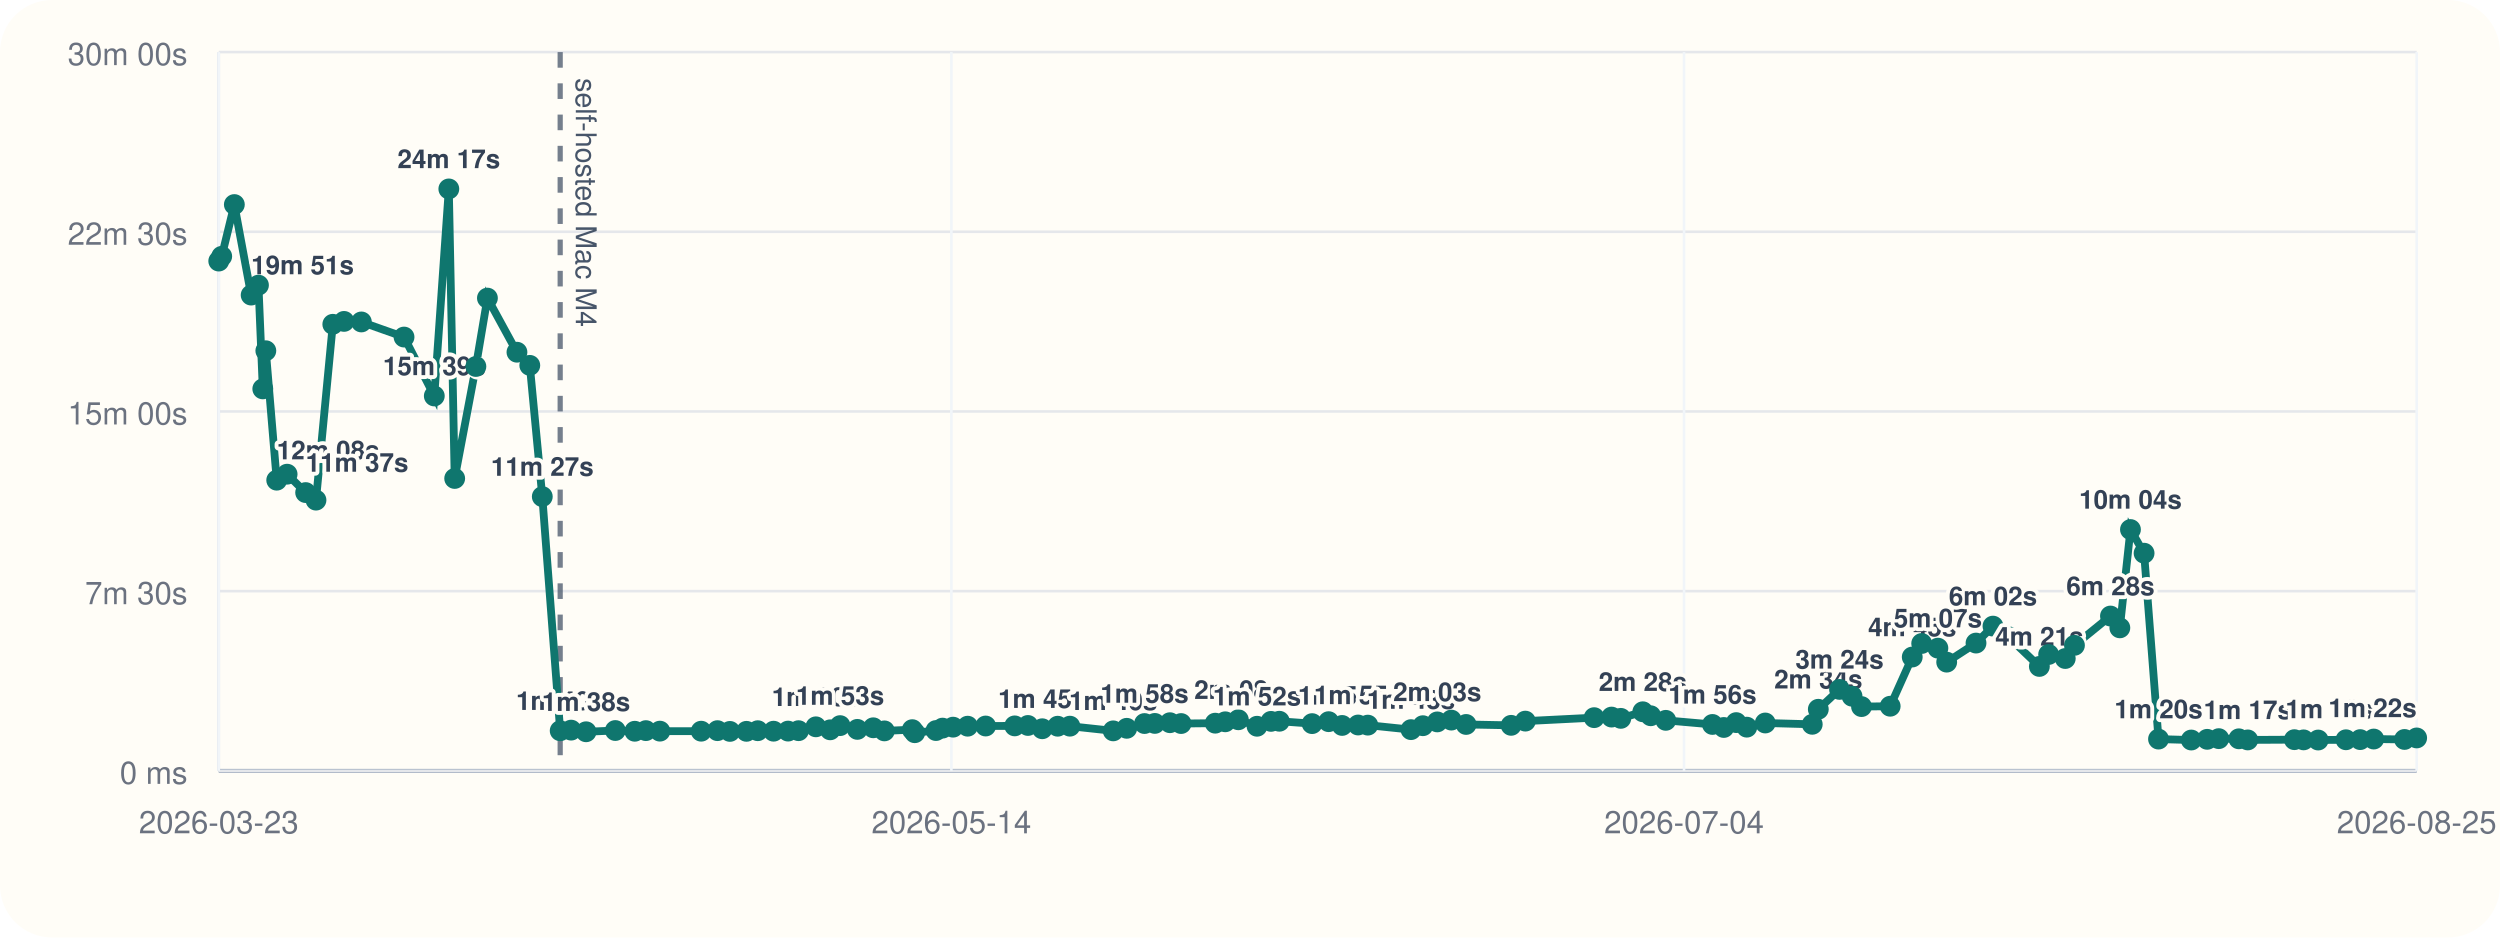
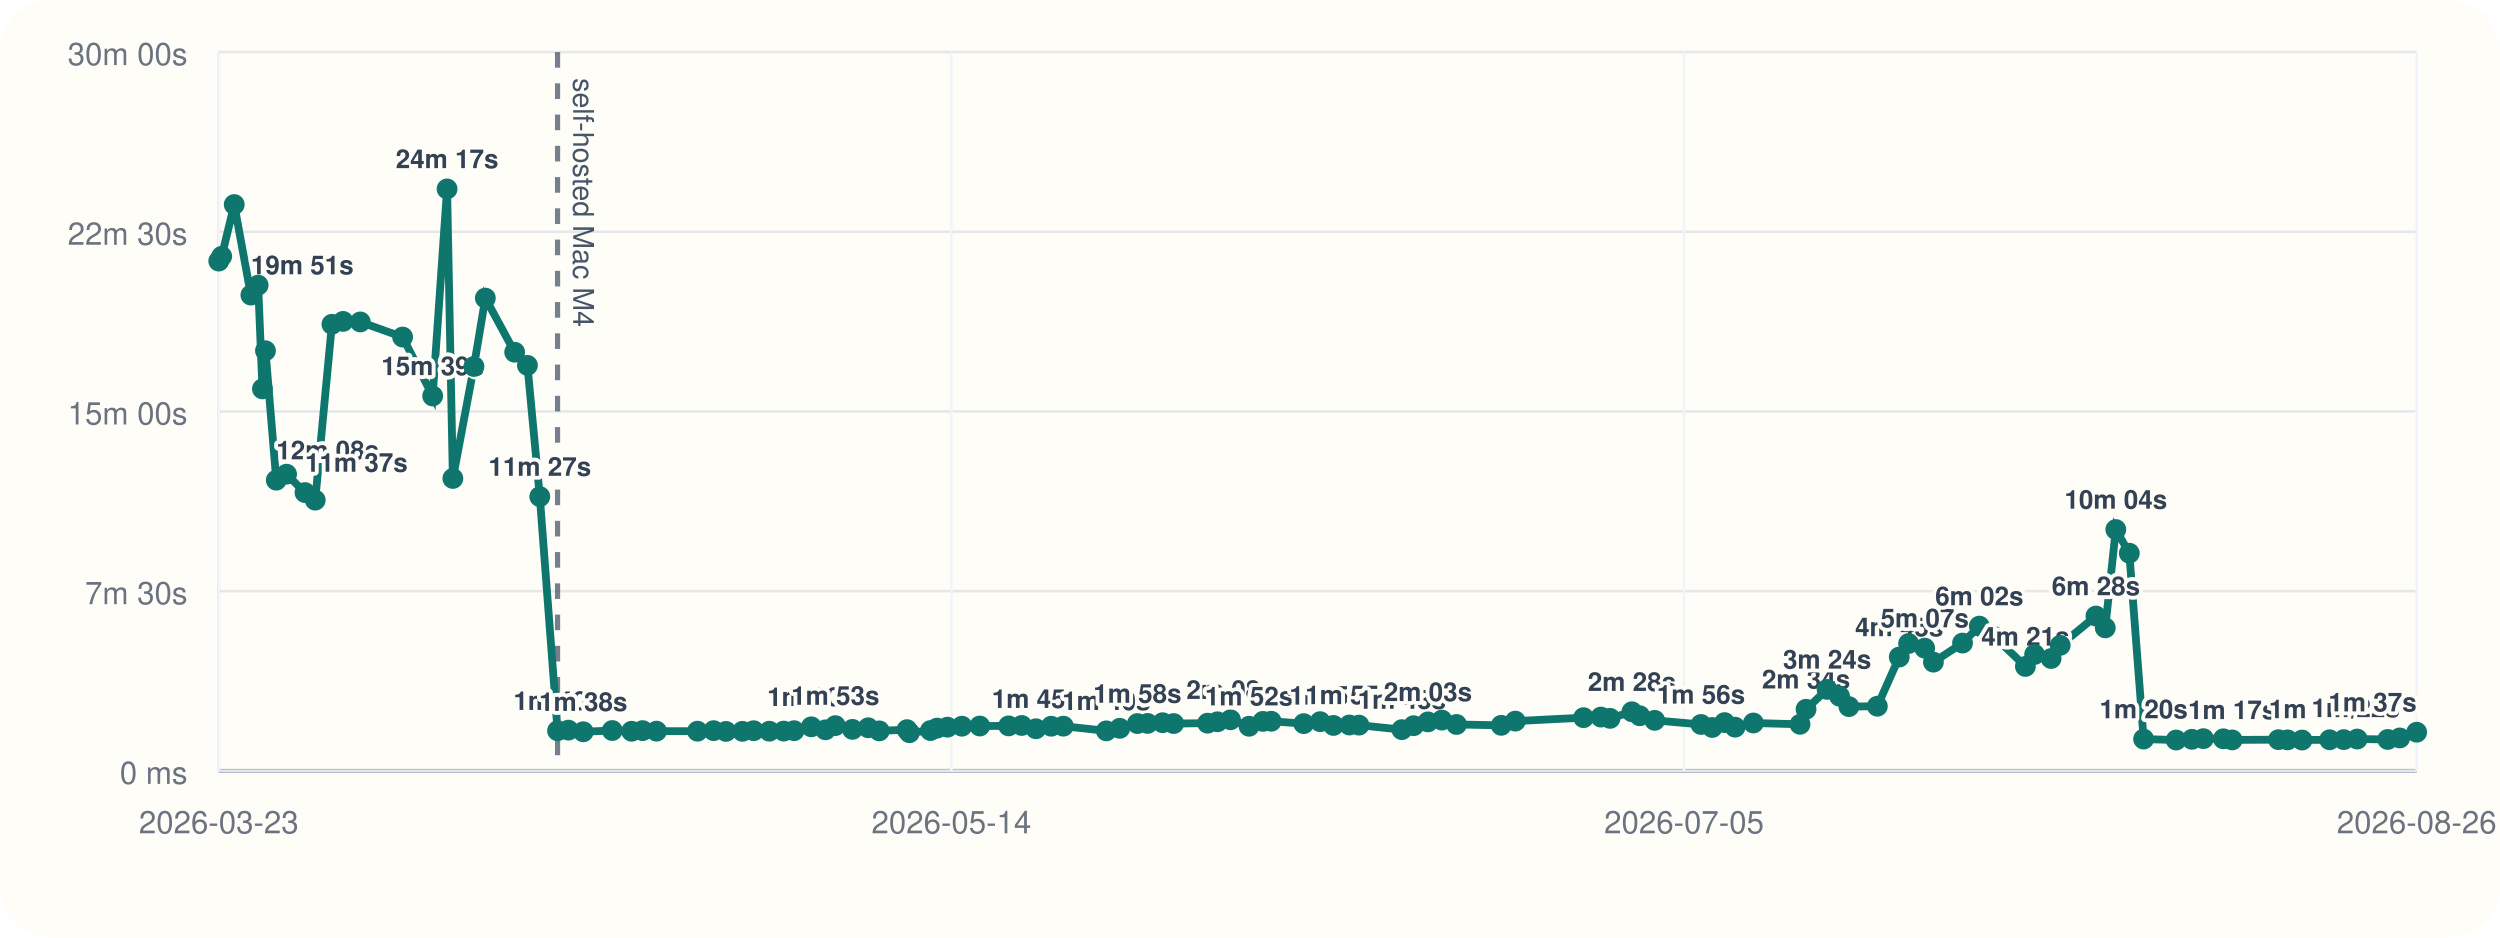
<svg xmlns="http://www.w3.org/2000/svg" viewBox="0 0 960 360">
  <rect width="960" height="360" rx="20" fill="#fffdf7" />
  <line x1="84" y1="296" x2="928" y2="296" stroke="#cbd5e1" stroke-width="1" />
  <line x1="84" y1="20" x2="84" y2="296" stroke="#cbd5e1" stroke-width="1" />
  <line x1="84" y1="296.00" x2="928" y2="296.00" stroke="#94a3b8" stroke-width="1.5" />
  <line x1="84" y1="296.00" x2="928" y2="296.00" stroke="#e5e7eb" stroke-width="1" />
  <text x="72" y="301.00" text-anchor="end" font-size="12" font-family="Helvetica, Arial, sans-serif" fill="#6b7280">0 ms</text>
  <line x1="84" y1="227.00" x2="928" y2="227.00" stroke="#e5e7eb" stroke-width="1" />
  <text x="72" y="232.00" text-anchor="end" font-size="12" font-family="Helvetica, Arial, sans-serif" fill="#6b7280">7m 30s</text>
  <line x1="84" y1="158.00" x2="928" y2="158.00" stroke="#e5e7eb" stroke-width="1" />
  <text x="72" y="163.00" text-anchor="end" font-size="12" font-family="Helvetica, Arial, sans-serif" fill="#6b7280">15m 00s</text>
  <line x1="84" y1="89.00" x2="928" y2="89.00" stroke="#e5e7eb" stroke-width="1" />
  <text x="72" y="94.00" text-anchor="end" font-size="12" font-family="Helvetica, Arial, sans-serif" fill="#6b7280">22m 30s</text>
  <line x1="84" y1="20.00" x2="928" y2="20.00" stroke="#e5e7eb" stroke-width="1" />
  <text x="72" y="25.00" text-anchor="end" font-size="12" font-family="Helvetica, Arial, sans-serif" fill="#6b7280">30m 00s</text>
  <line x1="84.00" y1="20" x2="84.00" y2="296" stroke="#f1f5f9" stroke-width="1" />
  <text x="84.00" y="320" text-anchor="middle" font-size="12" font-family="Helvetica, Arial, sans-serif" fill="#6b7280">2026-03-23</text>
  <line x1="365.33" y1="20" x2="365.33" y2="296" stroke="#f1f5f9" stroke-width="1" />
  <text x="365.33" y="320" text-anchor="middle" font-size="12" font-family="Helvetica, Arial, sans-serif" fill="#6b7280">2026-05-14</text>
  <line x1="646.67" y1="20" x2="646.67" y2="296" stroke="#f1f5f9" stroke-width="1" />
-   <text x="646.67" y="320" text-anchor="middle" font-size="12" font-family="Helvetica, Arial, sans-serif" fill="#6b7280">2026-07-04</text>
+   <text x="646.67" y="320" text-anchor="middle" font-size="12" font-family="Helvetica, Arial, sans-serif" fill="#6b7280">2026-07-05</text>
  <line x1="928.00" y1="20" x2="928.00" y2="296" stroke="#f1f5f9" stroke-width="1" />
-   <text x="928.00" y="320" text-anchor="middle" font-size="12" font-family="Helvetica, Arial, sans-serif" fill="#6b7280">2026-08-25</text>
-   <line x1="215.11" y1="20" x2="215.11" y2="296" stroke="#475569" stroke-width="2" stroke-dasharray="6 6" opacity="0.75" />
-   <text x="221.11" y="30" transform="rotate(90 221.11 30)" font-size="11" font-family="Helvetica, Arial, sans-serif" fill="#475569">self-hosted Mac M4</text>
-   <polyline fill="none" stroke="#0f766e" stroke-width="3" points="84.00,100.25 85.14,98.43 89.99,78.55 96.44,113.31 99.25,109.50 100.91,149.33 102.08,134.69 106.26,184.39 110.25,182.09 117.37,189.15 121.34,192.05 127.80,124.53 132.11,123.42 138.77,123.63 155.15,129.43 166.77,152.05 172.35,72.55 174.60,183.73 182.74,140.73 187.17,114.47 198.51,135.25 203.44,140.30 208.24,190.70 215.11,280.61 219.31,280.37 225.05,281.00 236.28,280.52 243.76,280.80 248.02,280.56 253.40,280.76 269.26,280.78 275.51,280.57 280.29,280.86 286.65,280.83 290.99,280.59 297.05,280.78 302.62,280.74 306.64,280.58 313.30,279.10 318.79,280.25 322.59,278.64 329.22,280.08 335.33,279.47 339.61,280.66 350.32,280.19 351.27,281.36 359.41,280.53 361.94,279.60 365.99,279.23 371.58,278.86 378.49,278.79 389.65,278.74 394.73,278.58 400.22,279.84 406.15,278.87 410.84,278.85 427.47,280.65 432.67,279.67 439.49,277.84 443.45,277.79 449.26,277.52 453.54,277.84 466.65,277.70 470.49,277.17 475.53,276.39 482.70,278.88 488.06,277.01 491.27,276.96 503.85,277.87 510.20,277.12 515.37,278.57 521.51,278.40 525.24,278.45 541.82,280.18 546.39,278.67 551.91,277.21 557.30,276.52 562.98,278.19 580.27,278.53 585.73,276.91 612.15,275.58 618.84,275.36 622.39,275.85 630.84,273.32 633.88,274.85 639.66,276.61 657.58,278.19 661.94,279.35 666.71,277.48 670.77,279.23 677.86,277.63 695.90,278.13 698.23,272.36 706.38,264.73 711.19,267.35 714.82,271.33 725.83,271.19 734.30,252.30 737.93,247.10 744.15,248.89 747.53,254.26 758.79,246.94 765.30,240.43 771.05,244.42 783.12,255.91 786.68,251.32 793.06,252.87 796.59,247.81 810.42,236.56 814.02,241.09 818.10,203.34 823.33,212.43 828.87,283.81 841.45,284.17 847.56,283.90 852.01,283.64 859.72,283.70 863.14,284.13 881.04,284.03 884.58,284.11 890.18,284.17 900.85,284.07 906.32,284.01 911.52,283.79 923.33,283.95 928.00,283.37" />
+   <text x="928.00" y="320" text-anchor="middle" font-size="12" font-family="Helvetica, Arial, sans-serif" fill="#6b7280">2026-08-26</text>
+   <line x1="214.10" y1="20" x2="214.10" y2="296" stroke="#475569" stroke-width="2" stroke-dasharray="6 6" opacity="0.75" />
+   <text x="220.10" y="30" transform="rotate(90 220.10 30)" font-size="11" font-family="Helvetica, Arial, sans-serif" fill="#475569">self-hosted Mac M4</text>
+   <polyline fill="none" stroke="#0f766e" stroke-width="3" points="84.00,100.25 85.13,98.43 89.95,78.55 96.34,113.31 99.13,109.50 100.78,149.33 101.94,134.69 106.09,184.39 110.04,182.09 117.11,189.15 121.05,192.05 127.46,124.53 131.74,123.42 138.35,123.63 154.60,129.43 166.14,152.05 171.68,72.55 173.90,183.73 181.99,140.73 186.37,114.47 197.63,135.25 202.53,140.30 207.28,190.70 214.10,280.61 218.27,280.37 223.97,281.00 235.11,280.52 242.54,280.80 246.76,280.56 252.10,280.76 267.83,280.78 274.04,280.57 278.78,280.86 285.10,280.83 289.41,280.59 295.42,280.78 300.94,280.74 304.93,280.58 311.54,279.10 316.99,280.25 320.76,278.64 327.34,280.08 333.40,279.47 337.65,280.66 348.28,280.19 349.22,281.36 357.30,280.53 359.81,279.60 363.83,279.23 369.38,278.86 376.23,278.79 387.31,278.74 392.34,278.58 397.79,279.84 403.67,278.87 408.33,278.85 424.83,280.65 429.99,279.67 436.76,277.84 440.69,277.79 446.45,277.52 450.70,277.84 463.71,277.70 467.52,277.17 472.52,276.39 479.64,278.88 484.96,277.01 488.14,276.96 500.63,277.87 506.93,277.12 512.06,278.57 518.15,278.40 521.85,278.45 538.31,280.18 542.84,278.67 548.32,277.21 553.67,276.52 559.30,278.19 576.47,278.53 581.88,276.91 608.09,275.58 614.73,275.36 618.26,275.85 626.65,273.32 629.66,274.85 635.40,276.61 653.18,278.19 657.50,279.35 662.24,277.48 666.26,279.23 673.30,277.63 691.21,278.13 693.52,272.36 701.61,264.73 706.38,267.35 709.98,271.33 720.90,271.19 729.31,252.30 732.91,247.10 739.08,248.89 742.43,254.26 753.61,246.94 760.07,240.43 765.78,244.42 777.75,255.91 781.29,251.32 787.62,252.87 791.12,247.81 804.84,236.56 808.42,241.09 812.47,203.34 817.66,212.43 823.15,283.81 835.64,284.17 841.70,283.90 846.11,283.64 853.77,283.70 857.16,284.13 874.92,284.03 878.43,284.11 883.99,284.17 894.58,284.07 900.01,284.01 905.17,283.79 916.89,283.95 921.52,283.37 928.00,281.17" />
  <circle cx="84.00" cy="100.25" r="4" fill="#0f766e" />
-   <circle cx="85.14" cy="98.43" r="4" fill="#0f766e" />
-   <circle cx="89.99" cy="78.55" r="4" fill="#0f766e" />
-   <circle cx="96.44" cy="113.31" r="4" fill="#0f766e" />
-   <text x="96.44" y="105.31" text-anchor="start" font-size="10" font-family="Helvetica, Arial, sans-serif" font-weight="600" paint-order="stroke" stroke="#fffdf7" stroke-width="3" stroke-linejoin="round" fill="#334155">19m 51s</text>
-   <circle cx="99.25" cy="109.50" r="4" fill="#0f766e" />
-   <circle cx="100.91" cy="149.33" r="4" fill="#0f766e" />
-   <circle cx="102.08" cy="134.69" r="4" fill="#0f766e" />
-   <circle cx="106.26" cy="184.39" r="4" fill="#0f766e" />
-   <text x="106.26" y="176.39" text-anchor="start" font-size="10" font-family="Helvetica, Arial, sans-serif" font-weight="600" paint-order="stroke" stroke="#fffdf7" stroke-width="3" stroke-linejoin="round" fill="#334155">12m 08s</text>
-   <circle cx="110.25" cy="182.09" r="4" fill="#0f766e" />
-   <circle cx="117.37" cy="189.15" r="4" fill="#0f766e" />
-   <text x="117.37" y="181.15" text-anchor="start" font-size="10" font-family="Helvetica, Arial, sans-serif" font-weight="600" paint-order="stroke" stroke="#fffdf7" stroke-width="3" stroke-linejoin="round" fill="#334155">11m 37s</text>
-   <circle cx="121.34" cy="192.05" r="4" fill="#0f766e" />
-   <circle cx="127.80" cy="124.53" r="4" fill="#0f766e" />
-   <circle cx="132.11" cy="123.42" r="4" fill="#0f766e" />
-   <circle cx="138.77" cy="123.63" r="4" fill="#0f766e" />
-   <circle cx="155.15" cy="129.43" r="4" fill="#0f766e" />
-   <circle cx="166.77" cy="152.05" r="4" fill="#0f766e" />
-   <text x="166.77" y="144.05" text-anchor="middle" font-size="10" font-family="Helvetica, Arial, sans-serif" font-weight="600" paint-order="stroke" stroke="#fffdf7" stroke-width="3" stroke-linejoin="round" fill="#334155">15m 39s</text>
-   <circle cx="172.35" cy="72.55" r="4" fill="#0f766e" />
-   <text x="172.35" y="64.55" text-anchor="middle" font-size="10" font-family="Helvetica, Arial, sans-serif" font-weight="600" paint-order="stroke" stroke="#fffdf7" stroke-width="3" stroke-linejoin="round" fill="#334155">24m 17s</text>
-   <circle cx="174.60" cy="183.73" r="4" fill="#0f766e" />
-   <circle cx="182.74" cy="140.73" r="4" fill="#0f766e" />
-   <circle cx="187.17" cy="114.47" r="4" fill="#0f766e" />
-   <circle cx="198.51" cy="135.25" r="4" fill="#0f766e" />
-   <circle cx="203.44" cy="140.30" r="4" fill="#0f766e" />
-   <circle cx="208.24" cy="190.70" r="4" fill="#0f766e" />
-   <text x="208.24" y="182.70" text-anchor="middle" font-size="10" font-family="Helvetica, Arial, sans-serif" font-weight="600" paint-order="stroke" stroke="#fffdf7" stroke-width="3" stroke-linejoin="round" fill="#334155">11m 27s</text>
-   <circle cx="215.11" cy="280.61" r="4" fill="#0f766e" />
-   <text x="215.11" y="272.61" text-anchor="middle" font-size="10" font-family="Helvetica, Arial, sans-serif" font-weight="600" paint-order="stroke" stroke="#fffdf7" stroke-width="3" stroke-linejoin="round" fill="#334155">1m 40s</text>
-   <circle cx="219.31" cy="280.37" r="4" fill="#0f766e" />
-   <circle cx="225.05" cy="281.00" r="4" fill="#0f766e" />
-   <text x="225.05" y="273.00" text-anchor="middle" font-size="10" font-family="Helvetica, Arial, sans-serif" font-weight="600" paint-order="stroke" stroke="#fffdf7" stroke-width="3" stroke-linejoin="round" fill="#334155">1m 38s</text>
-   <circle cx="236.28" cy="280.52" r="4" fill="#0f766e" />
-   <circle cx="243.76" cy="280.80" r="4" fill="#0f766e" />
-   <circle cx="248.02" cy="280.56" r="4" fill="#0f766e" />
-   <circle cx="253.40" cy="280.76" r="4" fill="#0f766e" />
-   <circle cx="269.26" cy="280.78" r="4" fill="#0f766e" />
-   <circle cx="275.51" cy="280.57" r="4" fill="#0f766e" />
-   <circle cx="280.29" cy="280.86" r="4" fill="#0f766e" />
-   <circle cx="286.65" cy="280.83" r="4" fill="#0f766e" />
-   <circle cx="290.99" cy="280.59" r="4" fill="#0f766e" />
-   <circle cx="297.05" cy="280.78" r="4" fill="#0f766e" />
-   <circle cx="302.62" cy="280.74" r="4" fill="#0f766e" />
-   <circle cx="306.64" cy="280.58" r="4" fill="#0f766e" />
-   <circle cx="313.30" cy="279.10" r="4" fill="#0f766e" />
-   <text x="313.30" y="271.10" text-anchor="middle" font-size="10" font-family="Helvetica, Arial, sans-serif" font-weight="600" paint-order="stroke" stroke="#fffdf7" stroke-width="3" stroke-linejoin="round" fill="#334155">1m 50s</text>
-   <circle cx="318.79" cy="280.25" r="4" fill="#0f766e" />
-   <circle cx="322.59" cy="278.64" r="4" fill="#0f766e" />
-   <text x="322.59" y="270.64" text-anchor="middle" font-size="10" font-family="Helvetica, Arial, sans-serif" font-weight="600" paint-order="stroke" stroke="#fffdf7" stroke-width="3" stroke-linejoin="round" fill="#334155">1m 53s</text>
-   <circle cx="329.22" cy="280.08" r="4" fill="#0f766e" />
-   <circle cx="335.33" cy="279.47" r="4" fill="#0f766e" />
-   <circle cx="339.61" cy="280.66" r="4" fill="#0f766e" />
-   <circle cx="350.32" cy="280.19" r="4" fill="#0f766e" />
-   <circle cx="351.27" cy="281.36" r="4" fill="#0f766e" />
-   <circle cx="359.41" cy="280.53" r="4" fill="#0f766e" />
-   <circle cx="361.94" cy="279.60" r="4" fill="#0f766e" />
-   <circle cx="365.99" cy="279.23" r="4" fill="#0f766e" />
-   <circle cx="371.58" cy="278.86" r="4" fill="#0f766e" />
-   <circle cx="378.49" cy="278.79" r="4" fill="#0f766e" />
-   <circle cx="389.65" cy="278.74" r="4" fill="#0f766e" />
-   <circle cx="394.73" cy="278.58" r="4" fill="#0f766e" />
-   <circle cx="400.22" cy="279.84" r="4" fill="#0f766e" />
-   <text x="400.22" y="271.84" text-anchor="middle" font-size="10" font-family="Helvetica, Arial, sans-serif" font-weight="600" paint-order="stroke" stroke="#fffdf7" stroke-width="3" stroke-linejoin="round" fill="#334155">1m 45s</text>
-   <circle cx="406.15" cy="278.87" r="4" fill="#0f766e" />
-   <circle cx="410.84" cy="278.85" r="4" fill="#0f766e" />
-   <circle cx="427.47" cy="280.65" r="4" fill="#0f766e" />
-   <text x="427.47" y="272.65" text-anchor="middle" font-size="10" font-family="Helvetica, Arial, sans-serif" font-weight="600" paint-order="stroke" stroke="#fffdf7" stroke-width="3" stroke-linejoin="round" fill="#334155">1m 40s</text>
-   <circle cx="432.67" cy="279.67" r="4" fill="#0f766e" />
-   <circle cx="439.49" cy="277.84" r="4" fill="#0f766e" />
-   <text x="439.49" y="269.84" text-anchor="middle" font-size="10" font-family="Helvetica, Arial, sans-serif" font-weight="600" paint-order="stroke" stroke="#fffdf7" stroke-width="3" stroke-linejoin="round" fill="#334155">1m 58s</text>
-   <circle cx="443.45" cy="277.79" r="4" fill="#0f766e" />
-   <circle cx="449.26" cy="277.52" r="4" fill="#0f766e" />
-   <circle cx="453.54" cy="277.84" r="4" fill="#0f766e" />
-   <circle cx="466.65" cy="277.70" r="4" fill="#0f766e" />
-   <circle cx="470.49" cy="277.17" r="4" fill="#0f766e" />
-   <circle cx="475.53" cy="276.39" r="4" fill="#0f766e" />
-   <text x="475.53" y="268.39" text-anchor="middle" font-size="10" font-family="Helvetica, Arial, sans-serif" font-weight="600" paint-order="stroke" stroke="#fffdf7" stroke-width="3" stroke-linejoin="round" fill="#334155">2m 08s</text>
-   <circle cx="482.70" cy="278.88" r="4" fill="#0f766e" />
-   <text x="482.70" y="270.88" text-anchor="middle" font-size="10" font-family="Helvetica, Arial, sans-serif" font-weight="600" paint-order="stroke" stroke="#fffdf7" stroke-width="3" stroke-linejoin="round" fill="#334155">1m 52s</text>
-   <circle cx="488.06" cy="277.01" r="4" fill="#0f766e" />
-   <circle cx="491.27" cy="276.96" r="4" fill="#0f766e" />
-   <circle cx="503.85" cy="277.87" r="4" fill="#0f766e" />
-   <circle cx="510.20" cy="277.12" r="4" fill="#0f766e" />
-   <circle cx="515.37" cy="278.57" r="4" fill="#0f766e" />
-   <text x="515.37" y="270.57" text-anchor="middle" font-size="10" font-family="Helvetica, Arial, sans-serif" font-weight="600" paint-order="stroke" stroke="#fffdf7" stroke-width="3" stroke-linejoin="round" fill="#334155">1m 54s</text>
-   <circle cx="521.51" cy="278.40" r="4" fill="#0f766e" />
-   <text x="521.51" y="270.40" text-anchor="middle" font-size="10" font-family="Helvetica, Arial, sans-serif" font-weight="600" paint-order="stroke" stroke="#fffdf7" stroke-width="3" stroke-linejoin="round" fill="#334155">1m 55s</text>
-   <circle cx="525.24" cy="278.45" r="4" fill="#0f766e" />
-   <circle cx="541.82" cy="280.18" r="4" fill="#0f766e" />
-   <text x="541.82" y="272.18" text-anchor="middle" font-size="10" font-family="Helvetica, Arial, sans-serif" font-weight="600" paint-order="stroke" stroke="#fffdf7" stroke-width="3" stroke-linejoin="round" fill="#334155">1m 43s</text>
-   <circle cx="546.39" cy="278.67" r="4" fill="#0f766e" />
-   <circle cx="551.91" cy="277.21" r="4" fill="#0f766e" />
-   <text x="551.91" y="269.21" text-anchor="middle" font-size="10" font-family="Helvetica, Arial, sans-serif" font-weight="600" paint-order="stroke" stroke="#fffdf7" stroke-width="3" stroke-linejoin="round" fill="#334155">2m 03s</text>
-   <circle cx="557.30" cy="276.52" r="4" fill="#0f766e" />
-   <circle cx="562.98" cy="278.19" r="4" fill="#0f766e" />
-   <circle cx="580.27" cy="278.53" r="4" fill="#0f766e" />
-   <circle cx="585.73" cy="276.91" r="4" fill="#0f766e" />
-   <circle cx="612.15" cy="275.58" r="4" fill="#0f766e" />
-   <circle cx="618.84" cy="275.36" r="4" fill="#0f766e" />
-   <circle cx="622.39" cy="275.85" r="4" fill="#0f766e" />
-   <circle cx="630.84" cy="273.32" r="4" fill="#0f766e" />
-   <text x="630.84" y="265.32" text-anchor="middle" font-size="10" font-family="Helvetica, Arial, sans-serif" font-weight="600" paint-order="stroke" stroke="#fffdf7" stroke-width="3" stroke-linejoin="round" fill="#334155">2m 28s</text>
-   <circle cx="633.88" cy="274.85" r="4" fill="#0f766e" />
-   <circle cx="639.66" cy="276.61" r="4" fill="#0f766e" />
-   <circle cx="657.58" cy="278.19" r="4" fill="#0f766e" />
-   <text x="657.58" y="270.19" text-anchor="middle" font-size="10" font-family="Helvetica, Arial, sans-serif" font-weight="600" paint-order="stroke" stroke="#fffdf7" stroke-width="3" stroke-linejoin="round" fill="#334155">1m 56s</text>
-   <circle cx="661.94" cy="279.35" r="4" fill="#0f766e" />
-   <circle cx="666.71" cy="277.48" r="4" fill="#0f766e" />
-   <circle cx="670.77" cy="279.23" r="4" fill="#0f766e" />
-   <circle cx="677.86" cy="277.63" r="4" fill="#0f766e" />
-   <circle cx="695.90" cy="278.13" r="4" fill="#0f766e" />
-   <circle cx="698.23" cy="272.36" r="4" fill="#0f766e" />
-   <text x="698.23" y="264.36" text-anchor="middle" font-size="10" font-family="Helvetica, Arial, sans-serif" font-weight="600" paint-order="stroke" stroke="#fffdf7" stroke-width="3" stroke-linejoin="round" fill="#334155">2m 34s</text>
-   <circle cx="706.38" cy="264.73" r="4" fill="#0f766e" />
-   <text x="706.38" y="256.73" text-anchor="middle" font-size="10" font-family="Helvetica, Arial, sans-serif" font-weight="600" paint-order="stroke" stroke="#fffdf7" stroke-width="3" stroke-linejoin="round" fill="#334155">3m 24s</text>
-   <circle cx="711.19" cy="267.35" r="4" fill="#0f766e" />
-   <circle cx="714.82" cy="271.33" r="4" fill="#0f766e" />
-   <circle cx="725.83" cy="271.19" r="4" fill="#0f766e" />
-   <circle cx="734.30" cy="252.30" r="4" fill="#0f766e" />
-   <text x="734.30" y="244.30" text-anchor="middle" font-size="10" font-family="Helvetica, Arial, sans-serif" font-weight="600" paint-order="stroke" stroke="#fffdf7" stroke-width="3" stroke-linejoin="round" fill="#334155">4m 45s</text>
-   <circle cx="737.93" cy="247.10" r="4" fill="#0f766e" />
-   <circle cx="744.15" cy="248.89" r="4" fill="#0f766e" />
-   <text x="744.15" y="240.89" text-anchor="middle" font-size="10" font-family="Helvetica, Arial, sans-serif" font-weight="600" paint-order="stroke" stroke="#fffdf7" stroke-width="3" stroke-linejoin="round" fill="#334155">5m 07s</text>
-   <circle cx="747.53" cy="254.26" r="4" fill="#0f766e" />
-   <circle cx="758.79" cy="246.94" r="4" fill="#0f766e" />
-   <circle cx="765.30" cy="240.43" r="4" fill="#0f766e" />
-   <text x="765.30" y="232.43" text-anchor="middle" font-size="10" font-family="Helvetica, Arial, sans-serif" font-weight="600" paint-order="stroke" stroke="#fffdf7" stroke-width="3" stroke-linejoin="round" fill="#334155">6m 02s</text>
-   <circle cx="771.05" cy="244.42" r="4" fill="#0f766e" />
-   <circle cx="783.12" cy="255.91" r="4" fill="#0f766e" />
-   <text x="783.12" y="247.91" text-anchor="middle" font-size="10" font-family="Helvetica, Arial, sans-serif" font-weight="600" paint-order="stroke" stroke="#fffdf7" stroke-width="3" stroke-linejoin="round" fill="#334155">4m 21s</text>
-   <circle cx="786.68" cy="251.32" r="4" fill="#0f766e" />
-   <circle cx="793.06" cy="252.87" r="4" fill="#0f766e" />
-   <circle cx="796.59" cy="247.81" r="4" fill="#0f766e" />
-   <circle cx="810.42" cy="236.56" r="4" fill="#0f766e" />
-   <text x="810.42" y="228.56" text-anchor="middle" font-size="10" font-family="Helvetica, Arial, sans-serif" font-weight="600" paint-order="stroke" stroke="#fffdf7" stroke-width="3" stroke-linejoin="round" fill="#334155">6m 28s</text>
-   <circle cx="814.02" cy="241.09" r="4" fill="#0f766e" />
-   <circle cx="818.10" cy="203.34" r="4" fill="#0f766e" />
-   <text x="818.10" y="195.34" text-anchor="middle" font-size="10" font-family="Helvetica, Arial, sans-serif" font-weight="600" paint-order="stroke" stroke="#fffdf7" stroke-width="3" stroke-linejoin="round" fill="#334155">10m 04s</text>
-   <circle cx="823.33" cy="212.43" r="4" fill="#0f766e" />
-   <circle cx="828.87" cy="283.81" r="4" fill="#0f766e" />
-   <text x="828.87" y="275.81" text-anchor="middle" font-size="10" font-family="Helvetica, Arial, sans-serif" font-weight="600" paint-order="stroke" stroke="#fffdf7" stroke-width="3" stroke-linejoin="round" fill="#334155">1m 20s</text>
-   <circle cx="841.45" cy="284.17" r="4" fill="#0f766e" />
-   <circle cx="847.56" cy="283.90" r="4" fill="#0f766e" />
-   <circle cx="852.01" cy="283.64" r="4" fill="#0f766e" />
-   <circle cx="859.72" cy="283.70" r="4" fill="#0f766e" />
-   <circle cx="863.14" cy="284.13" r="4" fill="#0f766e" />
-   <text x="863.14" y="276.13" text-anchor="middle" font-size="10" font-family="Helvetica, Arial, sans-serif" font-weight="600" paint-order="stroke" stroke="#fffdf7" stroke-width="3" stroke-linejoin="round" fill="#334155">1m 17s</text>
-   <circle cx="881.04" cy="284.03" r="4" fill="#0f766e" />
-   <circle cx="884.58" cy="284.11" r="4" fill="#0f766e" />
-   <circle cx="890.18" cy="284.17" r="4" fill="#0f766e" />
-   <circle cx="900.85" cy="284.07" r="4" fill="#0f766e" />
-   <circle cx="906.32" cy="284.01" r="4" fill="#0f766e" />
-   <circle cx="911.52" cy="283.79" r="4" fill="#0f766e" />
-   <text x="911.52" y="275.79" text-anchor="end" font-size="10" font-family="Helvetica, Arial, sans-serif" font-weight="600" paint-order="stroke" stroke="#fffdf7" stroke-width="3" stroke-linejoin="round" fill="#334155">1m 20s</text>
-   <circle cx="923.33" cy="283.95" r="4" fill="#0f766e" />
-   <circle cx="928.00" cy="283.37" r="4" fill="#0f766e" />
-   <text x="928.00" y="275.37" text-anchor="end" font-size="10" font-family="Helvetica, Arial, sans-serif" font-weight="600" paint-order="stroke" stroke="#fffdf7" stroke-width="3" stroke-linejoin="round" fill="#334155">1m 22s</text>
+   <circle cx="85.13" cy="98.43" r="4" fill="#0f766e" />
+   <circle cx="89.95" cy="78.55" r="4" fill="#0f766e" />
+   <circle cx="96.34" cy="113.31" r="4" fill="#0f766e" />
+   <text x="96.34" y="105.31" text-anchor="start" font-size="10" font-family="Helvetica, Arial, sans-serif" font-weight="600" paint-order="stroke" stroke="#fffdf7" stroke-width="3" stroke-linejoin="round" fill="#334155">19m 51s</text>
+   <circle cx="99.13" cy="109.50" r="4" fill="#0f766e" />
+   <circle cx="100.78" cy="149.33" r="4" fill="#0f766e" />
+   <circle cx="101.94" cy="134.69" r="4" fill="#0f766e" />
+   <circle cx="106.09" cy="184.39" r="4" fill="#0f766e" />
+   <text x="106.09" y="176.39" text-anchor="start" font-size="10" font-family="Helvetica, Arial, sans-serif" font-weight="600" paint-order="stroke" stroke="#fffdf7" stroke-width="3" stroke-linejoin="round" fill="#334155">12m 08s</text>
+   <circle cx="110.04" cy="182.09" r="4" fill="#0f766e" />
+   <circle cx="117.11" cy="189.15" r="4" fill="#0f766e" />
+   <text x="117.11" y="181.15" text-anchor="start" font-size="10" font-family="Helvetica, Arial, sans-serif" font-weight="600" paint-order="stroke" stroke="#fffdf7" stroke-width="3" stroke-linejoin="round" fill="#334155">11m 37s</text>
+   <circle cx="121.05" cy="192.05" r="4" fill="#0f766e" />
+   <circle cx="127.46" cy="124.53" r="4" fill="#0f766e" />
+   <circle cx="131.74" cy="123.42" r="4" fill="#0f766e" />
+   <circle cx="138.35" cy="123.63" r="4" fill="#0f766e" />
+   <circle cx="154.60" cy="129.43" r="4" fill="#0f766e" />
+   <circle cx="166.14" cy="152.05" r="4" fill="#0f766e" />
+   <text x="166.14" y="144.05" text-anchor="middle" font-size="10" font-family="Helvetica, Arial, sans-serif" font-weight="600" paint-order="stroke" stroke="#fffdf7" stroke-width="3" stroke-linejoin="round" fill="#334155">15m 39s</text>
+   <circle cx="171.68" cy="72.55" r="4" fill="#0f766e" />
+   <text x="171.68" y="64.55" text-anchor="middle" font-size="10" font-family="Helvetica, Arial, sans-serif" font-weight="600" paint-order="stroke" stroke="#fffdf7" stroke-width="3" stroke-linejoin="round" fill="#334155">24m 17s</text>
+   <circle cx="173.90" cy="183.73" r="4" fill="#0f766e" />
+   <circle cx="181.99" cy="140.73" r="4" fill="#0f766e" />
+   <circle cx="186.37" cy="114.47" r="4" fill="#0f766e" />
+   <circle cx="197.63" cy="135.25" r="4" fill="#0f766e" />
+   <circle cx="202.53" cy="140.30" r="4" fill="#0f766e" />
+   <circle cx="207.28" cy="190.70" r="4" fill="#0f766e" />
+   <text x="207.28" y="182.70" text-anchor="middle" font-size="10" font-family="Helvetica, Arial, sans-serif" font-weight="600" paint-order="stroke" stroke="#fffdf7" stroke-width="3" stroke-linejoin="round" fill="#334155">11m 27s</text>
+   <circle cx="214.10" cy="280.61" r="4" fill="#0f766e" />
+   <text x="214.10" y="272.61" text-anchor="middle" font-size="10" font-family="Helvetica, Arial, sans-serif" font-weight="600" paint-order="stroke" stroke="#fffdf7" stroke-width="3" stroke-linejoin="round" fill="#334155">1m 40s</text>
+   <circle cx="218.27" cy="280.37" r="4" fill="#0f766e" />
+   <circle cx="223.97" cy="281.00" r="4" fill="#0f766e" />
+   <text x="223.97" y="273.00" text-anchor="middle" font-size="10" font-family="Helvetica, Arial, sans-serif" font-weight="600" paint-order="stroke" stroke="#fffdf7" stroke-width="3" stroke-linejoin="round" fill="#334155">1m 38s</text>
+   <circle cx="235.11" cy="280.52" r="4" fill="#0f766e" />
+   <circle cx="242.54" cy="280.80" r="4" fill="#0f766e" />
+   <circle cx="246.76" cy="280.56" r="4" fill="#0f766e" />
+   <circle cx="252.10" cy="280.76" r="4" fill="#0f766e" />
+   <circle cx="267.83" cy="280.78" r="4" fill="#0f766e" />
+   <circle cx="274.04" cy="280.57" r="4" fill="#0f766e" />
+   <circle cx="278.78" cy="280.86" r="4" fill="#0f766e" />
+   <circle cx="285.10" cy="280.83" r="4" fill="#0f766e" />
+   <circle cx="289.41" cy="280.59" r="4" fill="#0f766e" />
+   <circle cx="295.42" cy="280.78" r="4" fill="#0f766e" />
+   <circle cx="300.94" cy="280.74" r="4" fill="#0f766e" />
+   <circle cx="304.93" cy="280.58" r="4" fill="#0f766e" />
+   <circle cx="311.54" cy="279.10" r="4" fill="#0f766e" />
+   <text x="311.54" y="271.10" text-anchor="middle" font-size="10" font-family="Helvetica, Arial, sans-serif" font-weight="600" paint-order="stroke" stroke="#fffdf7" stroke-width="3" stroke-linejoin="round" fill="#334155">1m 50s</text>
+   <circle cx="316.99" cy="280.25" r="4" fill="#0f766e" />
+   <circle cx="320.76" cy="278.64" r="4" fill="#0f766e" />
+   <text x="320.76" y="270.64" text-anchor="middle" font-size="10" font-family="Helvetica, Arial, sans-serif" font-weight="600" paint-order="stroke" stroke="#fffdf7" stroke-width="3" stroke-linejoin="round" fill="#334155">1m 53s</text>
+   <circle cx="327.34" cy="280.08" r="4" fill="#0f766e" />
+   <circle cx="333.40" cy="279.47" r="4" fill="#0f766e" />
+   <circle cx="337.65" cy="280.66" r="4" fill="#0f766e" />
+   <circle cx="348.28" cy="280.19" r="4" fill="#0f766e" />
+   <circle cx="349.22" cy="281.36" r="4" fill="#0f766e" />
+   <circle cx="357.30" cy="280.53" r="4" fill="#0f766e" />
+   <circle cx="359.81" cy="279.60" r="4" fill="#0f766e" />
+   <circle cx="363.83" cy="279.23" r="4" fill="#0f766e" />
+   <circle cx="369.38" cy="278.86" r="4" fill="#0f766e" />
+   <circle cx="376.23" cy="278.79" r="4" fill="#0f766e" />
+   <circle cx="387.31" cy="278.74" r="4" fill="#0f766e" />
+   <circle cx="392.34" cy="278.58" r="4" fill="#0f766e" />
+   <circle cx="397.79" cy="279.84" r="4" fill="#0f766e" />
+   <text x="397.79" y="271.84" text-anchor="middle" font-size="10" font-family="Helvetica, Arial, sans-serif" font-weight="600" paint-order="stroke" stroke="#fffdf7" stroke-width="3" stroke-linejoin="round" fill="#334155">1m 45s</text>
+   <circle cx="403.67" cy="278.87" r="4" fill="#0f766e" />
+   <circle cx="408.33" cy="278.85" r="4" fill="#0f766e" />
+   <circle cx="424.83" cy="280.65" r="4" fill="#0f766e" />
+   <text x="424.83" y="272.65" text-anchor="middle" font-size="10" font-family="Helvetica, Arial, sans-serif" font-weight="600" paint-order="stroke" stroke="#fffdf7" stroke-width="3" stroke-linejoin="round" fill="#334155">1m 40s</text>
+   <circle cx="429.99" cy="279.67" r="4" fill="#0f766e" />
+   <circle cx="436.76" cy="277.84" r="4" fill="#0f766e" />
+   <text x="436.76" y="269.84" text-anchor="middle" font-size="10" font-family="Helvetica, Arial, sans-serif" font-weight="600" paint-order="stroke" stroke="#fffdf7" stroke-width="3" stroke-linejoin="round" fill="#334155">1m 58s</text>
+   <circle cx="440.69" cy="277.79" r="4" fill="#0f766e" />
+   <circle cx="446.45" cy="277.52" r="4" fill="#0f766e" />
+   <circle cx="450.70" cy="277.84" r="4" fill="#0f766e" />
+   <circle cx="463.71" cy="277.70" r="4" fill="#0f766e" />
+   <circle cx="467.52" cy="277.17" r="4" fill="#0f766e" />
+   <circle cx="472.52" cy="276.39" r="4" fill="#0f766e" />
+   <text x="472.52" y="268.39" text-anchor="middle" font-size="10" font-family="Helvetica, Arial, sans-serif" font-weight="600" paint-order="stroke" stroke="#fffdf7" stroke-width="3" stroke-linejoin="round" fill="#334155">2m 08s</text>
+   <circle cx="479.64" cy="278.88" r="4" fill="#0f766e" />
+   <text x="479.64" y="270.88" text-anchor="middle" font-size="10" font-family="Helvetica, Arial, sans-serif" font-weight="600" paint-order="stroke" stroke="#fffdf7" stroke-width="3" stroke-linejoin="round" fill="#334155">1m 52s</text>
+   <circle cx="484.96" cy="277.01" r="4" fill="#0f766e" />
+   <circle cx="488.14" cy="276.96" r="4" fill="#0f766e" />
+   <circle cx="500.63" cy="277.87" r="4" fill="#0f766e" />
+   <circle cx="506.93" cy="277.12" r="4" fill="#0f766e" />
+   <circle cx="512.06" cy="278.57" r="4" fill="#0f766e" />
+   <text x="512.06" y="270.57" text-anchor="middle" font-size="10" font-family="Helvetica, Arial, sans-serif" font-weight="600" paint-order="stroke" stroke="#fffdf7" stroke-width="3" stroke-linejoin="round" fill="#334155">1m 54s</text>
+   <circle cx="518.15" cy="278.40" r="4" fill="#0f766e" />
+   <text x="518.15" y="270.40" text-anchor="middle" font-size="10" font-family="Helvetica, Arial, sans-serif" font-weight="600" paint-order="stroke" stroke="#fffdf7" stroke-width="3" stroke-linejoin="round" fill="#334155">1m 55s</text>
+   <circle cx="521.85" cy="278.45" r="4" fill="#0f766e" />
+   <circle cx="538.31" cy="280.18" r="4" fill="#0f766e" />
+   <text x="538.31" y="272.18" text-anchor="middle" font-size="10" font-family="Helvetica, Arial, sans-serif" font-weight="600" paint-order="stroke" stroke="#fffdf7" stroke-width="3" stroke-linejoin="round" fill="#334155">1m 43s</text>
+   <circle cx="542.84" cy="278.67" r="4" fill="#0f766e" />
+   <circle cx="548.32" cy="277.21" r="4" fill="#0f766e" />
+   <text x="548.32" y="269.21" text-anchor="middle" font-size="10" font-family="Helvetica, Arial, sans-serif" font-weight="600" paint-order="stroke" stroke="#fffdf7" stroke-width="3" stroke-linejoin="round" fill="#334155">2m 03s</text>
+   <circle cx="553.67" cy="276.52" r="4" fill="#0f766e" />
+   <circle cx="559.30" cy="278.19" r="4" fill="#0f766e" />
+   <circle cx="576.47" cy="278.53" r="4" fill="#0f766e" />
+   <circle cx="581.88" cy="276.91" r="4" fill="#0f766e" />
+   <circle cx="608.09" cy="275.58" r="4" fill="#0f766e" />
+   <circle cx="614.73" cy="275.36" r="4" fill="#0f766e" />
+   <circle cx="618.26" cy="275.85" r="4" fill="#0f766e" />
+   <circle cx="626.65" cy="273.32" r="4" fill="#0f766e" />
+   <text x="626.65" y="265.32" text-anchor="middle" font-size="10" font-family="Helvetica, Arial, sans-serif" font-weight="600" paint-order="stroke" stroke="#fffdf7" stroke-width="3" stroke-linejoin="round" fill="#334155">2m 28s</text>
+   <circle cx="629.66" cy="274.85" r="4" fill="#0f766e" />
+   <circle cx="635.40" cy="276.61" r="4" fill="#0f766e" />
+   <circle cx="653.18" cy="278.19" r="4" fill="#0f766e" />
+   <text x="653.18" y="270.19" text-anchor="middle" font-size="10" font-family="Helvetica, Arial, sans-serif" font-weight="600" paint-order="stroke" stroke="#fffdf7" stroke-width="3" stroke-linejoin="round" fill="#334155">1m 56s</text>
+   <circle cx="657.50" cy="279.35" r="4" fill="#0f766e" />
+   <circle cx="662.24" cy="277.48" r="4" fill="#0f766e" />
+   <circle cx="666.26" cy="279.23" r="4" fill="#0f766e" />
+   <circle cx="673.30" cy="277.63" r="4" fill="#0f766e" />
+   <circle cx="691.21" cy="278.13" r="4" fill="#0f766e" />
+   <circle cx="693.52" cy="272.36" r="4" fill="#0f766e" />
+   <text x="693.52" y="264.36" text-anchor="middle" font-size="10" font-family="Helvetica, Arial, sans-serif" font-weight="600" paint-order="stroke" stroke="#fffdf7" stroke-width="3" stroke-linejoin="round" fill="#334155">2m 34s</text>
+   <circle cx="701.61" cy="264.73" r="4" fill="#0f766e" />
+   <text x="701.61" y="256.73" text-anchor="middle" font-size="10" font-family="Helvetica, Arial, sans-serif" font-weight="600" paint-order="stroke" stroke="#fffdf7" stroke-width="3" stroke-linejoin="round" fill="#334155">3m 24s</text>
+   <circle cx="706.38" cy="267.35" r="4" fill="#0f766e" />
+   <circle cx="709.98" cy="271.33" r="4" fill="#0f766e" />
+   <circle cx="720.90" cy="271.19" r="4" fill="#0f766e" />
+   <circle cx="729.31" cy="252.30" r="4" fill="#0f766e" />
+   <text x="729.31" y="244.30" text-anchor="middle" font-size="10" font-family="Helvetica, Arial, sans-serif" font-weight="600" paint-order="stroke" stroke="#fffdf7" stroke-width="3" stroke-linejoin="round" fill="#334155">4m 45s</text>
+   <circle cx="732.91" cy="247.10" r="4" fill="#0f766e" />
+   <circle cx="739.08" cy="248.89" r="4" fill="#0f766e" />
+   <text x="739.08" y="240.89" text-anchor="middle" font-size="10" font-family="Helvetica, Arial, sans-serif" font-weight="600" paint-order="stroke" stroke="#fffdf7" stroke-width="3" stroke-linejoin="round" fill="#334155">5m 07s</text>
+   <circle cx="742.43" cy="254.26" r="4" fill="#0f766e" />
+   <circle cx="753.61" cy="246.94" r="4" fill="#0f766e" />
+   <circle cx="760.07" cy="240.43" r="4" fill="#0f766e" />
+   <text x="760.07" y="232.43" text-anchor="middle" font-size="10" font-family="Helvetica, Arial, sans-serif" font-weight="600" paint-order="stroke" stroke="#fffdf7" stroke-width="3" stroke-linejoin="round" fill="#334155">6m 02s</text>
+   <circle cx="765.78" cy="244.42" r="4" fill="#0f766e" />
+   <circle cx="777.75" cy="255.91" r="4" fill="#0f766e" />
+   <text x="777.75" y="247.91" text-anchor="middle" font-size="10" font-family="Helvetica, Arial, sans-serif" font-weight="600" paint-order="stroke" stroke="#fffdf7" stroke-width="3" stroke-linejoin="round" fill="#334155">4m 21s</text>
+   <circle cx="781.29" cy="251.32" r="4" fill="#0f766e" />
+   <circle cx="787.62" cy="252.87" r="4" fill="#0f766e" />
+   <circle cx="791.12" cy="247.81" r="4" fill="#0f766e" />
+   <circle cx="804.84" cy="236.56" r="4" fill="#0f766e" />
+   <text x="804.84" y="228.56" text-anchor="middle" font-size="10" font-family="Helvetica, Arial, sans-serif" font-weight="600" paint-order="stroke" stroke="#fffdf7" stroke-width="3" stroke-linejoin="round" fill="#334155">6m 28s</text>
+   <circle cx="808.42" cy="241.09" r="4" fill="#0f766e" />
+   <circle cx="812.47" cy="203.34" r="4" fill="#0f766e" />
+   <text x="812.47" y="195.34" text-anchor="middle" font-size="10" font-family="Helvetica, Arial, sans-serif" font-weight="600" paint-order="stroke" stroke="#fffdf7" stroke-width="3" stroke-linejoin="round" fill="#334155">10m 04s</text>
+   <circle cx="817.66" cy="212.43" r="4" fill="#0f766e" />
+   <circle cx="823.15" cy="283.81" r="4" fill="#0f766e" />
+   <text x="823.15" y="275.81" text-anchor="middle" font-size="10" font-family="Helvetica, Arial, sans-serif" font-weight="600" paint-order="stroke" stroke="#fffdf7" stroke-width="3" stroke-linejoin="round" fill="#334155">1m 20s</text>
+   <circle cx="835.64" cy="284.17" r="4" fill="#0f766e" />
+   <circle cx="841.70" cy="283.90" r="4" fill="#0f766e" />
+   <circle cx="846.11" cy="283.64" r="4" fill="#0f766e" />
+   <circle cx="853.77" cy="283.70" r="4" fill="#0f766e" />
+   <circle cx="857.16" cy="284.13" r="4" fill="#0f766e" />
+   <text x="857.16" y="276.13" text-anchor="middle" font-size="10" font-family="Helvetica, Arial, sans-serif" font-weight="600" paint-order="stroke" stroke="#fffdf7" stroke-width="3" stroke-linejoin="round" fill="#334155">1m 17s</text>
+   <circle cx="874.92" cy="284.03" r="4" fill="#0f766e" />
+   <circle cx="878.43" cy="284.11" r="4" fill="#0f766e" />
+   <circle cx="883.99" cy="284.17" r="4" fill="#0f766e" />
+   <circle cx="894.58" cy="284.07" r="4" fill="#0f766e" />
+   <circle cx="900.01" cy="284.01" r="4" fill="#0f766e" />
+   <circle cx="905.17" cy="283.79" r="4" fill="#0f766e" />
+   <text x="905.17" y="275.79" text-anchor="end" font-size="10" font-family="Helvetica, Arial, sans-serif" font-weight="600" paint-order="stroke" stroke="#fffdf7" stroke-width="3" stroke-linejoin="round" fill="#334155">1m 20s</text>
+   <circle cx="916.89" cy="283.95" r="4" fill="#0f766e" />
+   <circle cx="921.52" cy="283.37" r="4" fill="#0f766e" />
+   <text x="921.52" y="275.37" text-anchor="end" font-size="10" font-family="Helvetica, Arial, sans-serif" font-weight="600" paint-order="stroke" stroke="#fffdf7" stroke-width="3" stroke-linejoin="round" fill="#334155">1m 22s</text>
+   <circle cx="928.00" cy="281.17" r="4" fill="#0f766e" />
+   <text x="928.00" y="273.17" text-anchor="end" font-size="10" font-family="Helvetica, Arial, sans-serif" font-weight="600" paint-order="stroke" stroke="#fffdf7" stroke-width="3" stroke-linejoin="round" fill="#334155">1m 37s</text>
</svg>
